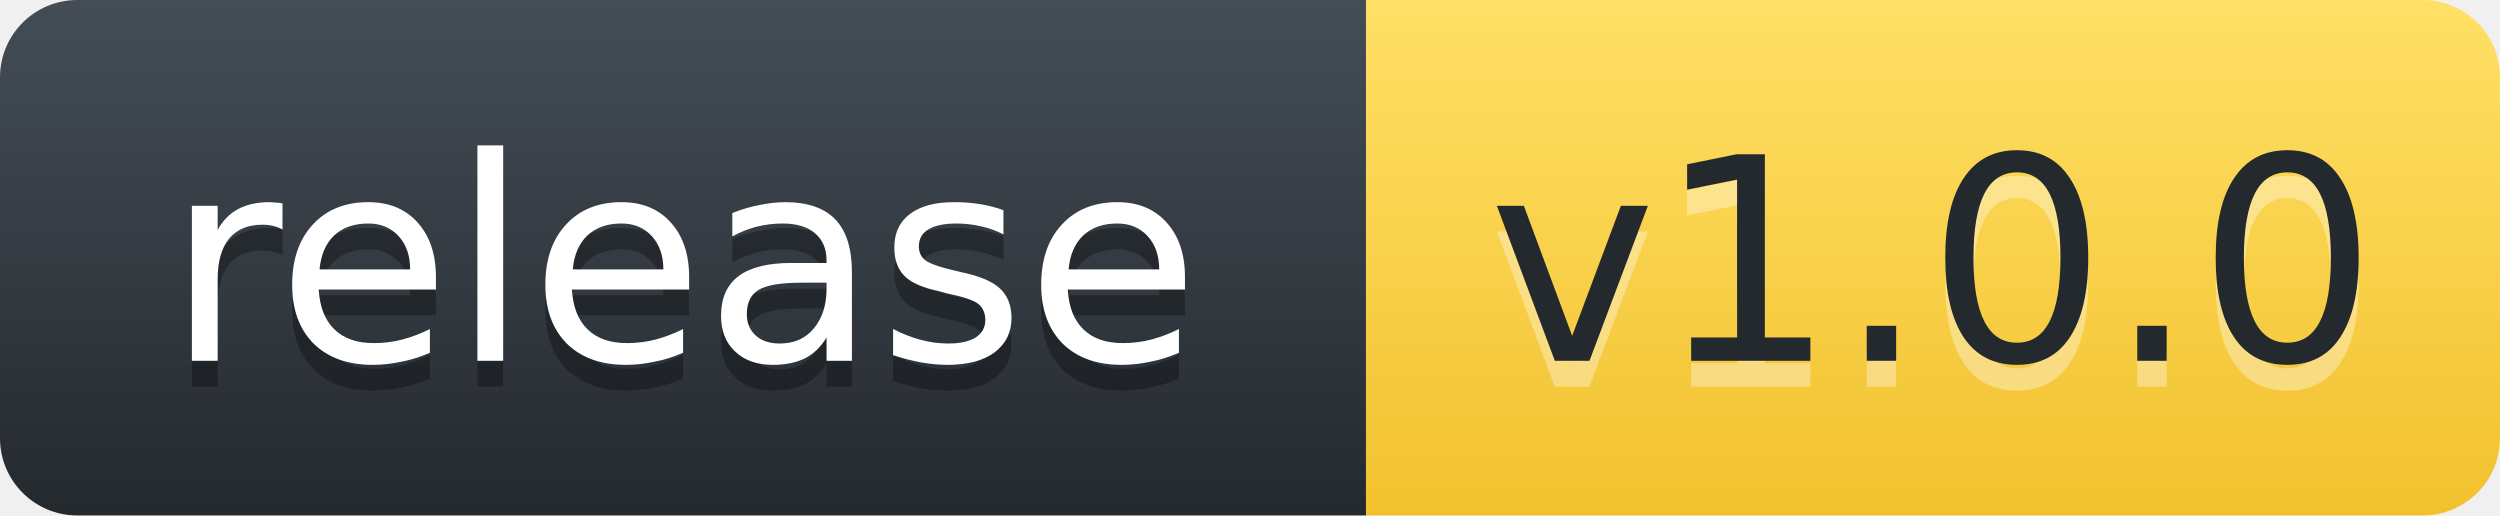
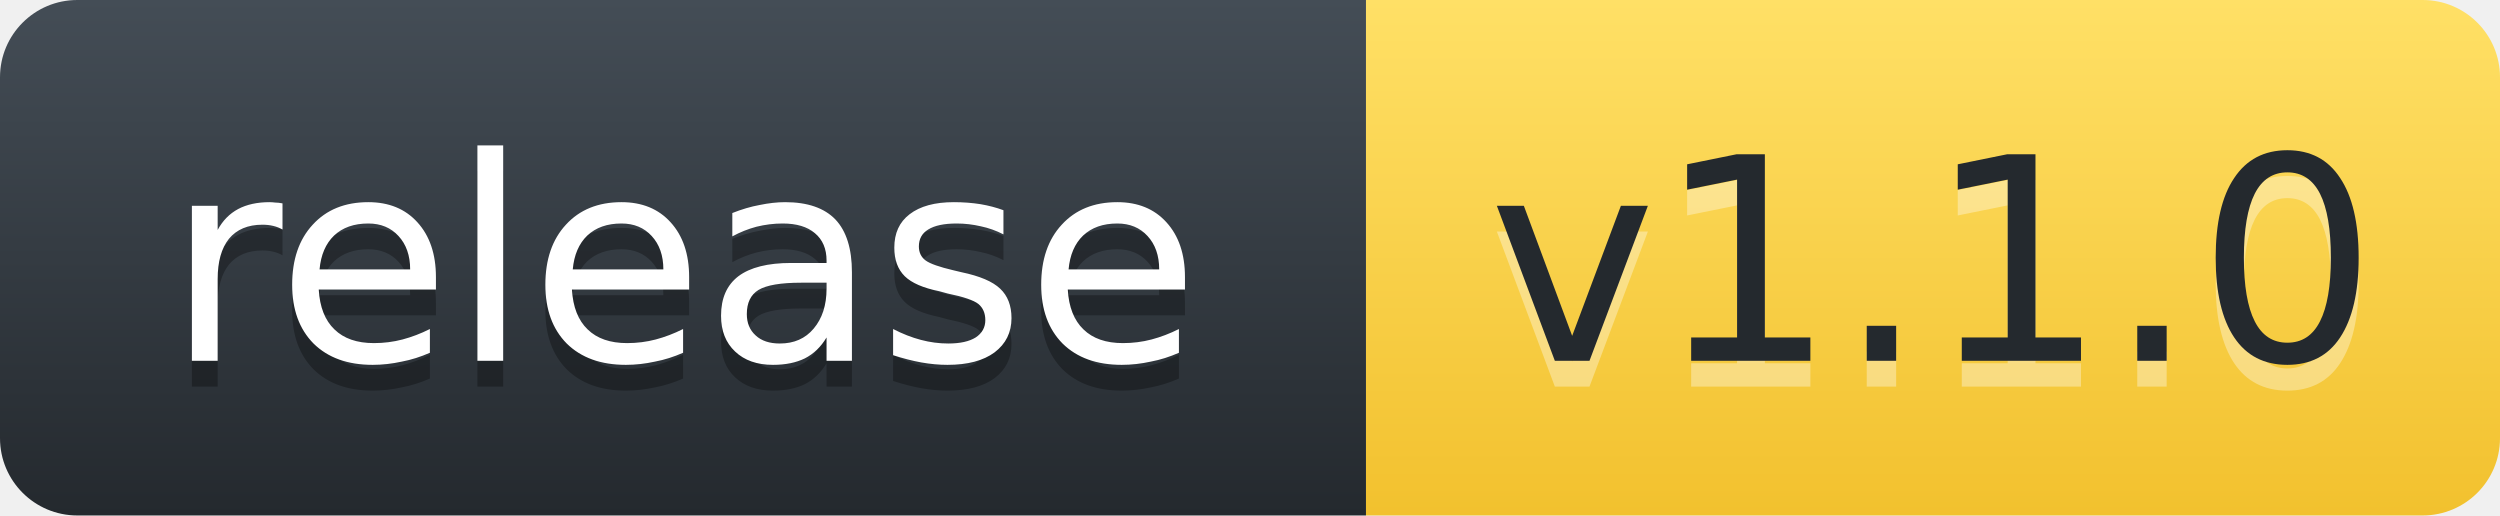
- <svg xmlns="http://www.w3.org/2000/svg" width="97.0" height="20" role="img" aria-label="release: v1.0.0">
+ <svg xmlns="http://www.w3.org/2000/svg" width="97.0" height="20" role="img" aria-label="release: v1.1.0">
  <defs>
    <linearGradient id="l" x1="50%" y1="0%" x2="50%" y2="100%">
      <stop stop-color="#444D56" offset="0%" />
      <stop stop-color="#24292E" offset="100%" />
    </linearGradient>
    <linearGradient id="v" x1="50%" y1="0%" x2="50%" y2="100%">
      <stop stop-color="#FFE066" offset="0%" />
      <stop stop-color="#F2C12E" offset="100%" />
    </linearGradient>
  </defs>
  <g fill="none" fill-rule="evenodd" font-family="'DejaVu Sans',Verdana,Geneva,sans-serif" font-size="11" text-anchor="middle">
    <path d="M0,3 C0,1.343 1.343,0 3,0 L53.0,0 L53.0,20 L3,20 C1.343,20 0,18.657 0,17 Z" fill="url(#l)" />
    <path d="M53.0,0 L94.0,0 C95.657,0 97.0,1.343 97.0,3 L97.0,17 C97.0,18.657 95.657,20 94.0,20 L53.0,20 Z" fill="url(#v)" />
    <text x="26.5" y="15" fill="#010101" fill-opacity=".3" textLength="42.0" lengthAdjust="spacingAndGlyphs" aria-hidden="true">release</text>
    <text x="26.5" y="14" fill="#FFFFFF" textLength="42.0" lengthAdjust="spacingAndGlyphs">release</text>
-     <text x="75.0" y="15" fill="#FFFFFF" fill-opacity=".35" textLength="36.0" lengthAdjust="spacingAndGlyphs" aria-hidden="true">v1.0.0</text>
-     <text x="75.0" y="14" fill="#24292E" textLength="36.0" lengthAdjust="spacingAndGlyphs">v1.0.0</text>
+     <text x="75.0" y="15" fill="#FFFFFF" fill-opacity=".35" textLength="36.0" lengthAdjust="spacingAndGlyphs" aria-hidden="true">v1.1.0</text>
+     <text x="75.0" y="14" fill="#24292E" textLength="36.0" lengthAdjust="spacingAndGlyphs">v1.1.0</text>
  </g>
</svg>
